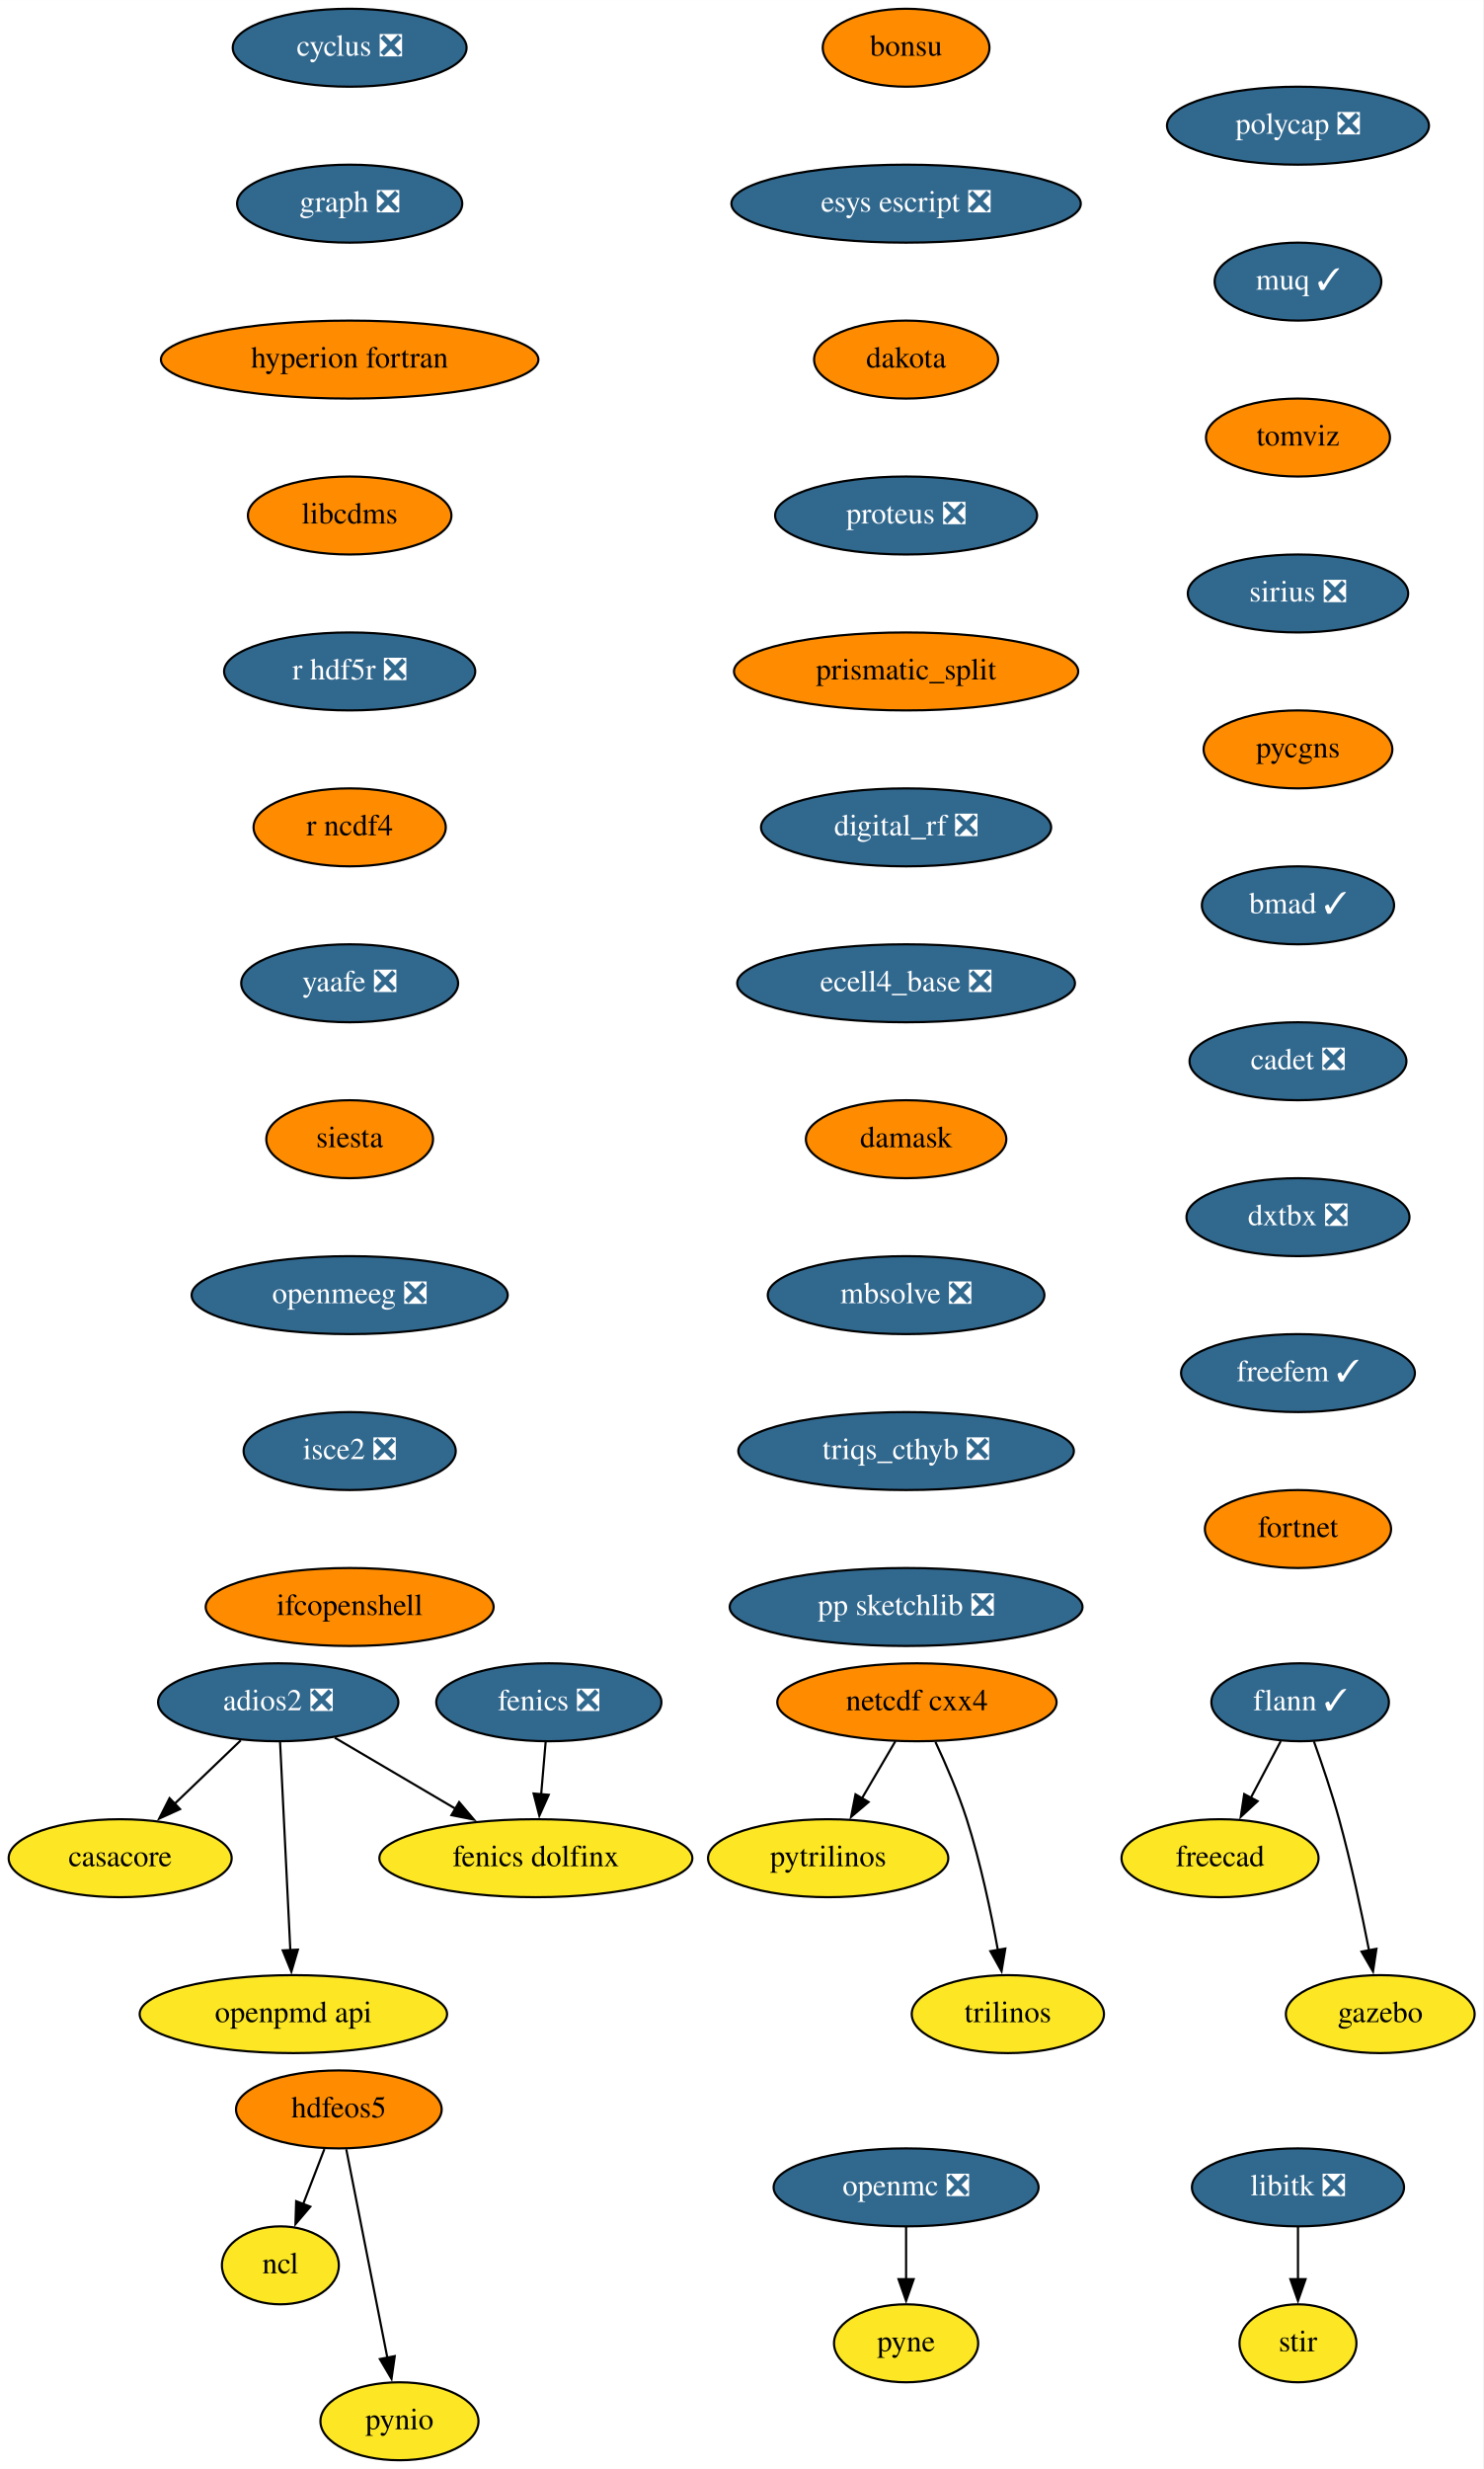
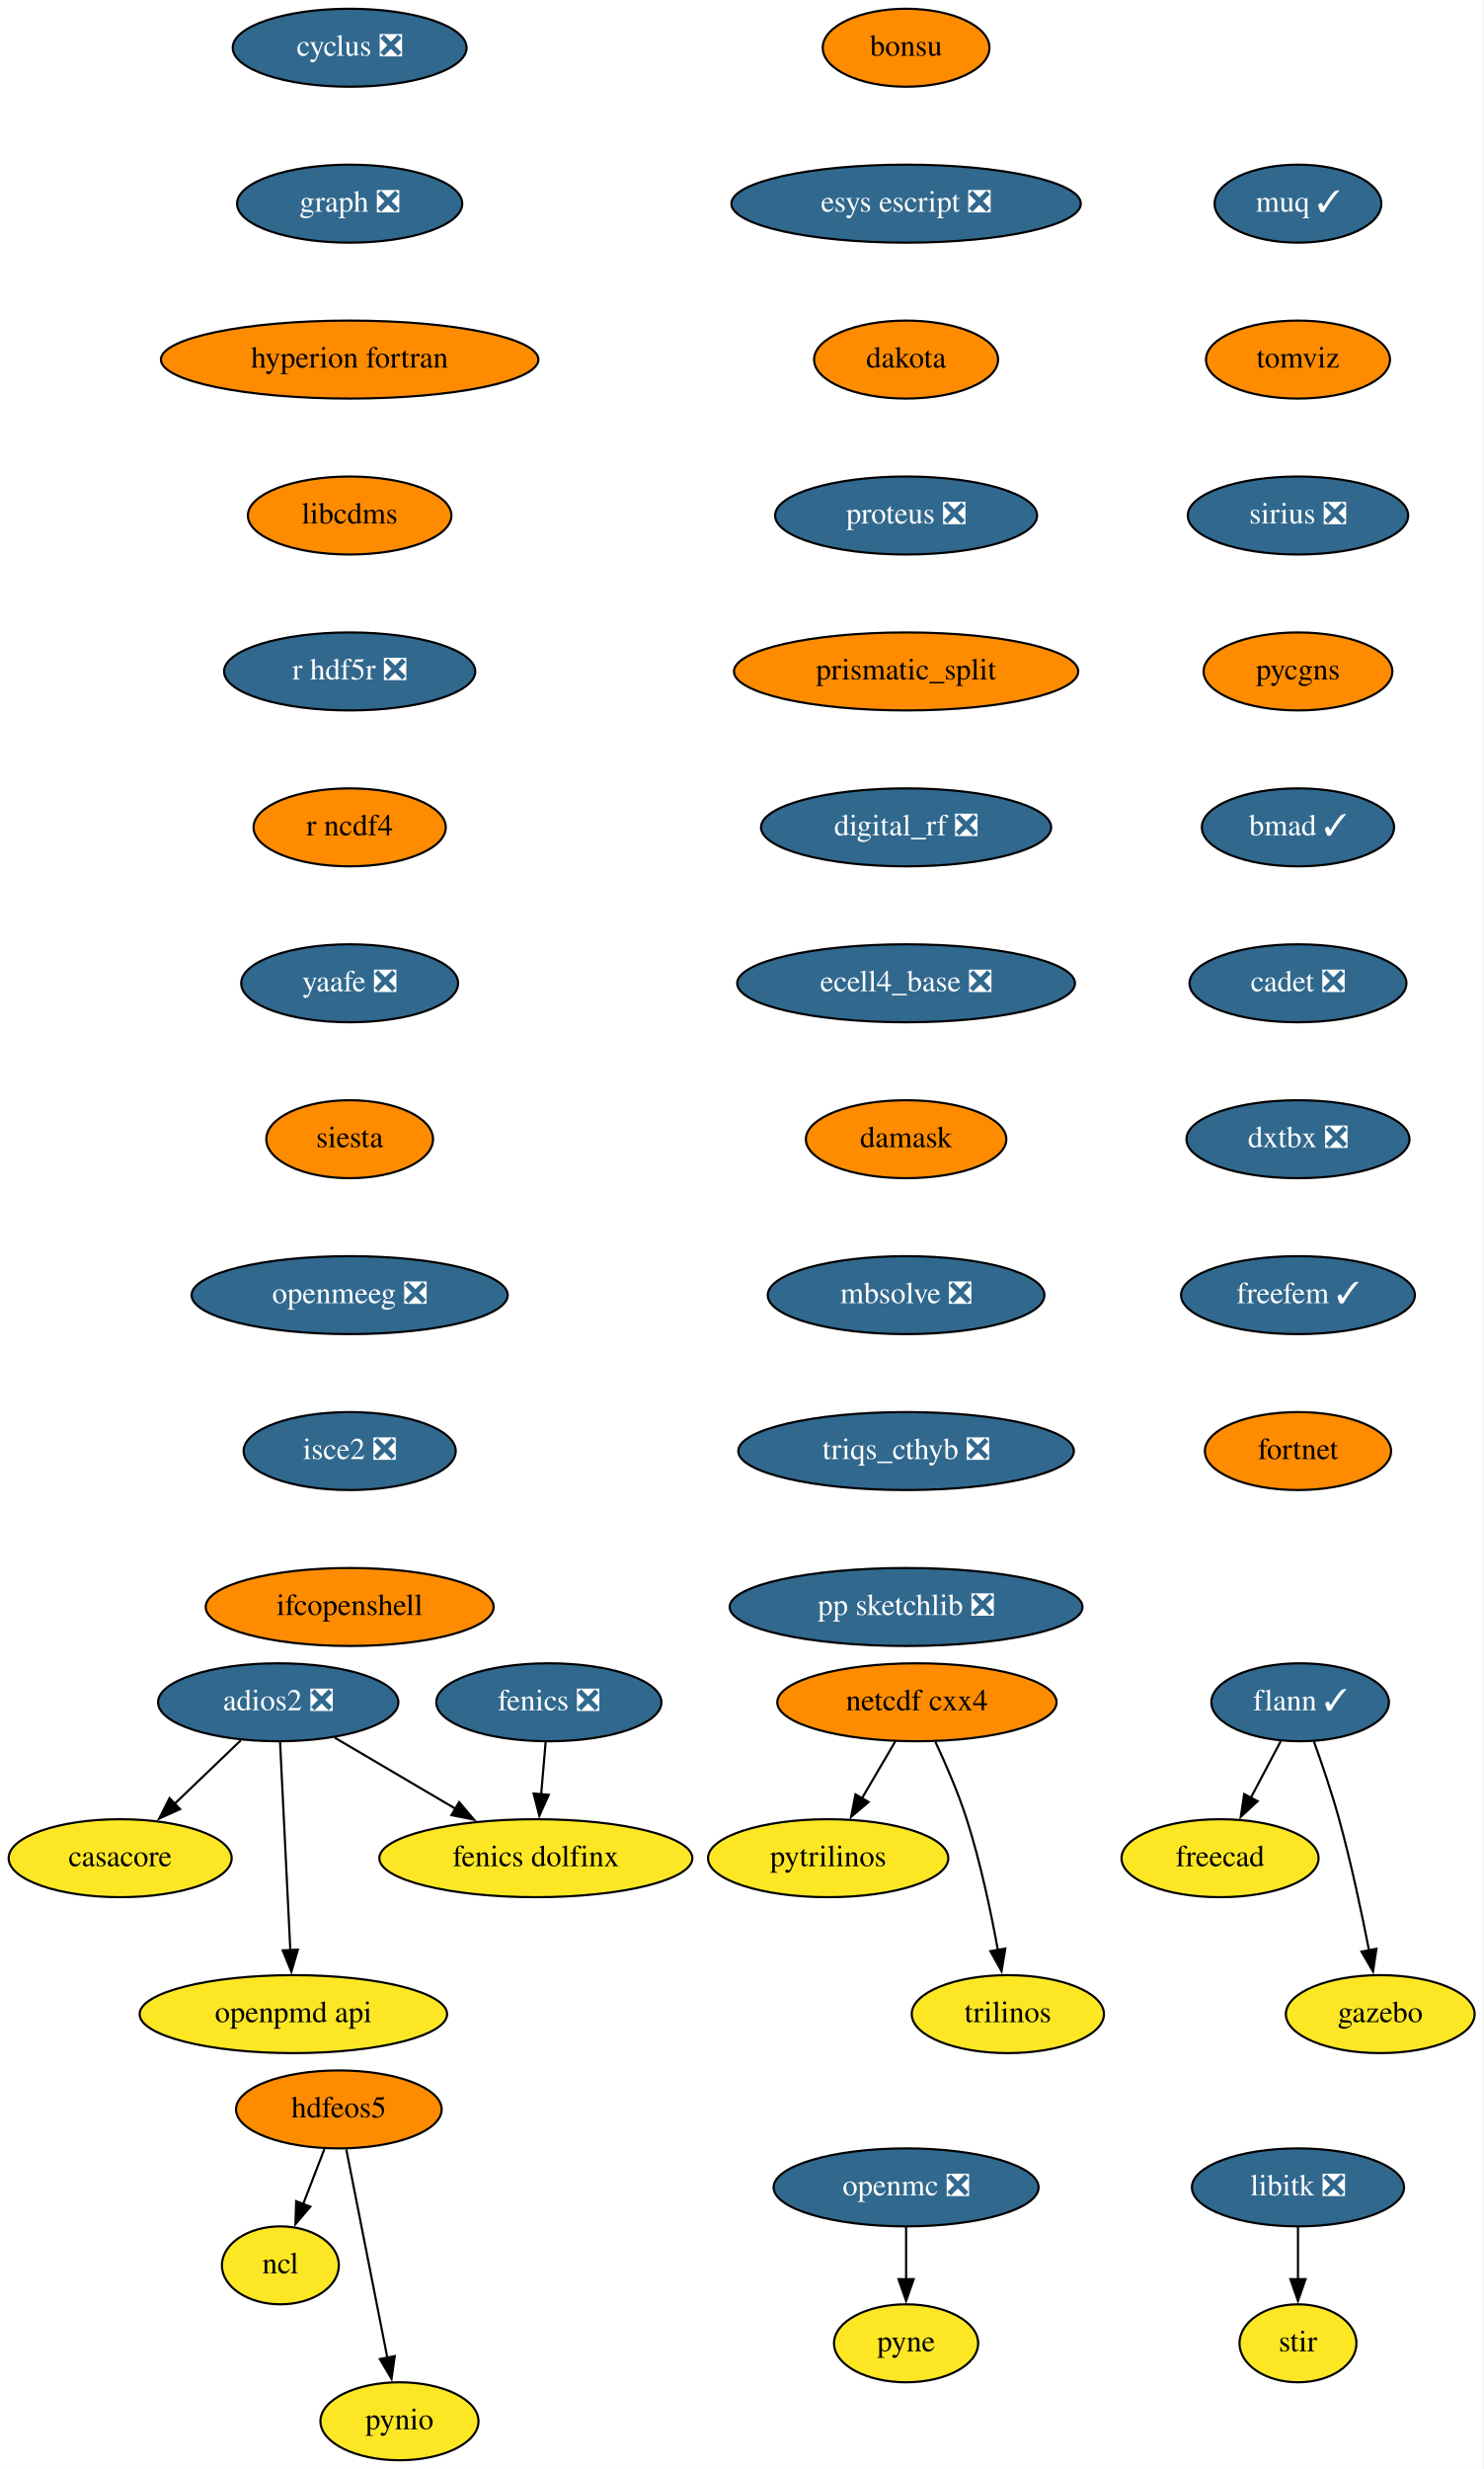
<svg xmlns="http://www.w3.org/2000/svg" xmlns:xlink="http://www.w3.org/1999/xlink" width="685pt" height="1140pt" viewBox="0.00 0.00 685.05 1140.00">
  <g id="graph0" class="graph" transform="scale(1 1) rotate(0) translate(4 1136)">
    <polygon fill="white" stroke="none" points="-4,4 -4,-1136 681.05,-1136 681.05,4 -4,4" />
    <g id="node1" class="node">
      <g id="a_node1">
        <a xlink:href="https://github.com/conda-forge/casacore-feedstock" xlink:title="casacore">
          <ellipse fill="#fde725" stroke="black" cx="51.5" cy="-278" rx="51.5" ry="18" />
          <text text-anchor="middle" x="51.5" y="-274.3" font-family="Times,serif" font-size="14.00">casacore</text>
        </a>
      </g>
    </g>
    <g id="node2" class="node">
      <g id="a_node2">
        <a xlink:href="https://github.com/conda-forge/cyclus-feedstock/pull/67" xlink:title="cyclus ❎">
          <ellipse fill="#31688e" stroke="black" cx="157.5" cy="-1114" rx="54" ry="18" />
          <text text-anchor="middle" x="157.5" y="-1110.3" font-family="Times,serif" font-size="14.00" fill="white">cyclus ❎</text>
        </a>
      </g>
    </g>
    <g id="node3" class="node">
      <g id="a_node3">
        <a xlink:href="https://github.com/conda-forge/graph-feedstock/pull/8" xlink:title="graph ❎">
          <ellipse fill="#31688e" stroke="black" cx="157.5" cy="-1042" rx="52" ry="18" />
          <text text-anchor="middle" x="157.5" y="-1038.3" font-family="Times,serif" font-size="14.00" fill="white">graph ❎</text>
        </a>
      </g>
    </g>
    <g id="node9" class="node">
      <g id="a_node9">
        <a xlink:href="https://github.com/conda-forge/hyperion-fortran-feedstock" xlink:title="hyperion fortran">
          <ellipse fill="#ff8c00" stroke="black" cx="157.5" cy="-970" rx="87.18" ry="18" />
          <text text-anchor="middle" x="157.5" y="-966.3" font-family="Times,serif" font-size="14.00">hyperion fortran</text>
        </a>
      </g>
    </g>
    <g id="node4" class="node">
      <g id="a_node4">
        <a xlink:href="https://github.com/conda-forge/fenics-feedstock/pull/174" xlink:title="fenics ❎">
          <ellipse fill="#31688e" stroke="black" cx="249.5" cy="-350" rx="52" ry="18" />
          <text text-anchor="middle" x="249.5" y="-346.3" font-family="Times,serif" font-size="14.00" fill="white">fenics ❎</text>
        </a>
      </g>
    </g>
    <g id="node5" class="node">
      <g id="a_node5">
        <a xlink:href="https://github.com/conda-forge/fenics-dolfinx-feedstock" xlink:title="fenics dolfinx">
          <ellipse fill="#fde725" stroke="black" cx="243.5" cy="-278" rx="72.29" ry="18" />
          <text text-anchor="middle" x="243.5" y="-274.3" font-family="Times,serif" font-size="14.00">fenics dolfinx</text>
        </a>
      </g>
    </g>
    <g id="edge2" class="edge">
      <path fill="none" stroke="black" d="M248.02,-331.7C247.39,-324.41 246.65,-315.73 245.95,-307.54" />
      <polygon fill="black" stroke="black" points="249.44,-307.28 245.1,-297.61 242.46,-307.87 249.44,-307.28" />
    </g>
    <g id="node6" class="node">
      <g id="a_node6">
        <a xlink:href="https://github.com/conda-forge/flann-feedstock/pull/35" xlink:title="flann ✓">
          <ellipse fill="#31688e" stroke="black" cx="596.5" cy="-350" rx="41" ry="18" />
          <text text-anchor="middle" x="596.5" y="-346.3" font-family="Times,serif" font-size="14.00" fill="white">flann ✓</text>
        </a>
      </g>
    </g>
    <g id="node7" class="node">
      <g id="a_node7">
        <a xlink:href="https://github.com/conda-forge/freecad-feedstock" xlink:title="freecad">
          <ellipse fill="#fde725" stroke="black" cx="559.5" cy="-278" rx="45.5" ry="18" />
          <text text-anchor="middle" x="559.5" y="-274.3" font-family="Times,serif" font-size="14.00">freecad</text>
        </a>
      </g>
    </g>
    <g id="edge3" class="edge">
      <path fill="none" stroke="black" d="M587.54,-332.05C583.36,-324.14 578.29,-314.54 573.61,-305.69" />
      <polygon fill="black" stroke="black" points="576.85,-304.33 569.08,-297.13 570.66,-307.6 576.85,-304.33" />
    </g>
    <g id="node8" class="node">
      <g id="a_node8">
        <a xlink:href="https://github.com/conda-forge/gazebo-feedstock" xlink:title="gazebo">
          <ellipse fill="#fde725" stroke="black" cx="633.5" cy="-206" rx="43.59" ry="18" />
          <text text-anchor="middle" x="633.5" y="-202.3" font-family="Times,serif" font-size="14.00">gazebo</text>
        </a>
      </g>
    </g>
    <g id="edge4" class="edge">
      <path fill="none" stroke="black" d="M602.85,-331.97C606.55,-321.66 611.14,-308.18 614.5,-296 620.02,-275.95 624.89,-252.99 628.32,-235.41" />
      <polygon fill="black" stroke="black" points="631.73,-236.17 630.16,-225.69 624.86,-234.86 631.73,-236.17" />
    </g>
    <g id="node13" class="node">
      <g id="a_node13">
        <a xlink:href="https://github.com/conda-forge/libcdms-feedstock" xlink:title="libcdms">
          <ellipse fill="#ff8c00" stroke="black" cx="157.5" cy="-898" rx="47" ry="18" />
          <text text-anchor="middle" x="157.5" y="-894.3" font-family="Times,serif" font-size="14.00">libcdms</text>
        </a>
      </g>
    </g>
    <g id="node10" class="node">
      <g id="a_node10">
        <a xlink:href="https://github.com/conda-forge/hdfeos5-feedstock" xlink:title="hdfeos5">
          <ellipse fill="#ff8c00" stroke="black" cx="152.5" cy="-162" rx="47.5" ry="18" />
          <text text-anchor="middle" x="152.5" y="-158.3" font-family="Times,serif" font-size="14.00">hdfeos5</text>
        </a>
      </g>
    </g>
    <g id="node11" class="node">
      <g id="a_node11">
        <a xlink:href="https://github.com/conda-forge/ncl-feedstock" xlink:title="ncl">
          <ellipse fill="#fde725" stroke="black" cx="125.5" cy="-90" rx="27" ry="18" />
          <text text-anchor="middle" x="125.5" y="-86.3" font-family="Times,serif" font-size="14.00">ncl</text>
        </a>
      </g>
    </g>
    <g id="edge6" class="edge">
      <path fill="none" stroke="black" d="M145.83,-143.7C142.87,-136.04 139.33,-126.85 136.03,-118.3" />
      <polygon fill="black" stroke="black" points="139.32,-117.1 132.46,-109.03 132.79,-119.62 139.32,-117.1" />
    </g>
    <g id="node12" class="node">
      <g id="a_node12">
        <a xlink:href="https://github.com/conda-forge/pynio-feedstock" xlink:title="pynio">
          <ellipse fill="#fde725" stroke="black" cx="180.5" cy="-18" rx="36.5" ry="18" />
          <text text-anchor="middle" x="180.5" y="-14.3" font-family="Times,serif" font-size="14.00">pynio</text>
        </a>
      </g>
    </g>
    <g id="edge7" class="edge">
      <path fill="none" stroke="black" d="M155.93,-143.59C160.68,-119.5 169.31,-75.75 174.97,-47.03" />
      <polygon fill="black" stroke="black" points="178.33,-48.08 176.83,-37.6 171.46,-46.73 178.33,-48.08" />
    </g>
    <g id="node14" class="node">
      <g id="a_node14">
        <a xlink:href="https://github.com/conda-forge/r-hdf5r-feedstock/pull/28" xlink:title="r hdf5r ❎">
          <ellipse fill="#31688e" stroke="black" cx="157.5" cy="-826" rx="58" ry="18" />
          <text text-anchor="middle" x="157.5" y="-822.3" font-family="Times,serif" font-size="14.00" fill="white">r hdf5r ❎</text>
        </a>
      </g>
    </g>
    <g id="node22" class="node">
      <g id="a_node22">
        <a xlink:href="https://github.com/conda-forge/r-ncdf4-feedstock" xlink:title="r ncdf4">
          <ellipse fill="#ff8c00" stroke="black" cx="157.5" cy="-754" rx="44.39" ry="18" />
          <text text-anchor="middle" x="157.5" y="-750.3" font-family="Times,serif" font-size="14.00">r ncdf4</text>
        </a>
      </g>
    </g>
    <g id="node15" class="node">
      <g id="a_node15">
        <a xlink:href="https://github.com/conda-forge/libitk-feedstock/pull/81" xlink:title="libitk ❎">
          <ellipse fill="#31688e" stroke="black" cx="595.5" cy="-126" rx="48.99" ry="18" />
          <text text-anchor="middle" x="595.5" y="-122.3" font-family="Times,serif" font-size="14.00" fill="white">libitk ❎</text>
        </a>
      </g>
    </g>
    <g id="node16" class="node">
      <g id="a_node16">
        <a xlink:href="https://github.com/conda-forge/stir-feedstock" xlink:title="stir">
          <ellipse fill="#fde725" stroke="black" cx="595.5" cy="-54" rx="27" ry="18" />
          <text text-anchor="middle" x="595.5" y="-50.3" font-family="Times,serif" font-size="14.00">stir</text>
        </a>
      </g>
    </g>
    <g id="edge10" class="edge">
      <path fill="none" stroke="black" d="M595.5,-107.7C595.5,-100.41 595.5,-91.73 595.5,-83.54" />
      <polygon fill="black" stroke="black" points="599,-83.62 595.5,-73.62 592,-83.62 599,-83.62" />
    </g>
    <g id="node17" class="node">
      <g id="a_node17">
        <a xlink:href="https://github.com/conda-forge/netcdf-cxx4-feedstock" xlink:title="netcdf cxx4">
          <ellipse fill="#ff8c00" stroke="black" cx="419.5" cy="-350" rx="64.5" ry="18" />
          <text text-anchor="middle" x="419.5" y="-346.3" font-family="Times,serif" font-size="14.00">netcdf cxx4</text>
        </a>
      </g>
    </g>
    <g id="node18" class="node">
      <g id="a_node18">
        <a xlink:href="https://github.com/conda-forge/pytrilinos-feedstock" xlink:title="pytrilinos">
          <ellipse fill="#fde725" stroke="black" cx="378.5" cy="-278" rx="55.49" ry="18" />
          <text text-anchor="middle" x="378.5" y="-274.3" font-family="Times,serif" font-size="14.00">pytrilinos</text>
        </a>
      </g>
    </g>
    <g id="edge11" class="edge">
      <path fill="none" stroke="black" d="M409.58,-332.05C404.94,-324.14 399.32,-314.54 394.13,-305.69" />
      <polygon fill="black" stroke="black" points="397.17,-303.95 389.1,-297.1 391.13,-307.49 397.17,-303.95" />
    </g>
    <g id="node19" class="node">
      <g id="a_node19">
        <a xlink:href="https://github.com/conda-forge/trilinos-feedstock" xlink:title="trilinos">
          <ellipse fill="#fde725" stroke="black" cx="461.5" cy="-206" rx="44.39" ry="18" />
          <text text-anchor="middle" x="461.5" y="-202.3" font-family="Times,serif" font-size="14.00">trilinos</text>
        </a>
      </g>
    </g>
    <g id="edge12" class="edge">
      <path fill="none" stroke="black" d="M428.06,-331.67C432.83,-321.48 438.58,-308.23 442.5,-296 448.84,-276.19 453.68,-253.23 456.89,-235.59" />
      <polygon fill="black" stroke="black" points="460.33,-236.27 458.59,-225.82 453.43,-235.07 460.33,-236.27" />
    </g>
    <g id="node20" class="node">
      <g id="a_node20">
        <a xlink:href="https://github.com/conda-forge/openmc-feedstock/pull/63" xlink:title="openmc ❎">
          <ellipse fill="#31688e" stroke="black" cx="414.5" cy="-126" rx="61.19" ry="18" />
          <text text-anchor="middle" x="414.5" y="-122.3" font-family="Times,serif" font-size="14.00" fill="white">openmc ❎</text>
        </a>
      </g>
    </g>
    <g id="node21" class="node">
      <g id="a_node21">
        <a xlink:href="https://github.com/conda-forge/pyne-feedstock" xlink:title="pyne">
          <ellipse fill="#fde725" stroke="black" cx="414.5" cy="-54" rx="33.29" ry="18" />
          <text text-anchor="middle" x="414.5" y="-50.3" font-family="Times,serif" font-size="14.00">pyne</text>
        </a>
      </g>
    </g>
    <g id="edge13" class="edge">
      <path fill="none" stroke="black" d="M414.5,-107.7C414.5,-100.41 414.5,-91.73 414.5,-83.54" />
      <polygon fill="black" stroke="black" points="418,-83.62 414.5,-73.62 411,-83.62 418,-83.62" />
    </g>
    <g id="node23" class="node">
      <g id="a_node23">
        <a xlink:href="https://github.com/conda-forge/yaafe-feedstock/pull/22" xlink:title="yaafe ❎">
          <ellipse fill="#31688e" stroke="black" cx="157.5" cy="-682" rx="50.09" ry="18" />
          <text text-anchor="middle" x="157.5" y="-678.3" font-family="Times,serif" font-size="14.00" fill="white">yaafe ❎</text>
        </a>
      </g>
    </g>
    <g id="node24" class="node">
      <g id="a_node24">
        <a xlink:href="https://github.com/conda-forge/siesta-feedstock" xlink:title="siesta">
          <ellipse fill="#ff8c00" stroke="black" cx="157.5" cy="-610" rx="38.5" ry="18" />
          <text text-anchor="middle" x="157.5" y="-606.3" font-family="Times,serif" font-size="14.00">siesta</text>
        </a>
      </g>
    </g>
    <g id="node25" class="node">
      <g id="a_node25">
        <a xlink:href="https://github.com/conda-forge/openmeeg-feedstock/pull/42" xlink:title="openmeeg ❎">
          <ellipse fill="#31688e" stroke="black" cx="157.5" cy="-538" rx="73" ry="18" />
          <text text-anchor="middle" x="157.5" y="-534.3" font-family="Times,serif" font-size="14.00" fill="white">openmeeg ❎</text>
        </a>
      </g>
    </g>
    <g id="node27" class="node">
      <g id="a_node27">
        <a xlink:href="https://github.com/conda-forge/isce2-feedstock/pull/60" xlink:title="isce2 ❎">
          <ellipse fill="#31688e" stroke="black" cx="157.5" cy="-466" rx="48.99" ry="18" />
          <text text-anchor="middle" x="157.5" y="-462.3" font-family="Times,serif" font-size="14.00" fill="white">isce2 ❎</text>
        </a>
      </g>
    </g>
    <g id="node26" class="node">
      <g id="a_node26">
        <a xlink:href="https://github.com/conda-forge/openpmd-api-feedstock" xlink:title="openpmd api">
          <ellipse fill="#fde725" stroke="black" cx="131.5" cy="-206" rx="71" ry="18" />
          <text text-anchor="middle" x="131.5" y="-202.3" font-family="Times,serif" font-size="14.00">openpmd api</text>
        </a>
      </g>
    </g>
    <g id="node28" class="node">
      <g id="a_node28">
        <a xlink:href="https://github.com/conda-forge/ifcopenshell-feedstock" xlink:title="ifcopenshell">
          <ellipse fill="#ff8c00" stroke="black" cx="157.5" cy="-394" rx="66.5" ry="18" />
          <text text-anchor="middle" x="157.5" y="-390.3" font-family="Times,serif" font-size="14.00">ifcopenshell</text>
        </a>
      </g>
    </g>
    <g id="node29" class="node">
      <g id="a_node29">
        <a xlink:href="https://github.com/conda-forge/adios2-feedstock/pull/70" xlink:title="adios2 ❎">
          <ellipse fill="#31688e" stroke="black" cx="124.5" cy="-350" rx="55.49" ry="18" />
          <text text-anchor="middle" x="124.5" y="-346.3" font-family="Times,serif" font-size="14.00" fill="white">adios2 ❎</text>
        </a>
      </g>
    </g>
    <g id="edge20" class="edge">
      <path fill="none" stroke="black" d="M107.2,-332.41C98.04,-323.63 86.63,-312.69 76.53,-303" />
      <polygon fill="black" stroke="black" points="79.16,-300.67 69.52,-296.28 74.31,-305.72 79.16,-300.67" />
    </g>
    <g id="edge21" class="edge">
      <path fill="none" stroke="black" d="M150.62,-333.64C167.01,-323.99 188.4,-311.41 206.53,-300.75" />
      <polygon fill="black" stroke="black" points="208.06,-303.91 214.9,-295.82 204.51,-297.88 208.06,-303.91" />
    </g>
    <g id="edge22" class="edge">
      <path fill="none" stroke="black" d="M125.36,-331.59C126.54,-307.61 128.68,-264.14 130.1,-235.42" />
      <polygon fill="black" stroke="black" points="133.59,-235.78 130.58,-225.62 126.59,-235.44 133.59,-235.78" />
    </g>
    <g id="node30" class="node">
      <g id="a_node30">
        <a xlink:href="https://github.com/conda-forge/bonsu-feedstock" xlink:title="bonsu">
          <ellipse fill="#ff8c00" stroke="black" cx="414.5" cy="-1114" rx="38.5" ry="18" />
          <text text-anchor="middle" x="414.5" y="-1110.3" font-family="Times,serif" font-size="14.00">bonsu</text>
        </a>
      </g>
    </g>
    <g id="node31" class="node">
      <g id="a_node31">
        <a xlink:href="https://github.com/conda-forge/esys-escript-feedstock/pull/61" xlink:title="esys escript ❎">
          <ellipse fill="#31688e" stroke="black" cx="414.5" cy="-1042" rx="80.69" ry="18" />
          <text text-anchor="middle" x="414.5" y="-1038.3" font-family="Times,serif" font-size="14.00" fill="white">esys escript ❎</text>
        </a>
      </g>
    </g>
    <g id="node32" class="node">
      <g id="a_node32">
        <a xlink:href="https://github.com/conda-forge/dakota-feedstock" xlink:title="dakota">
          <ellipse fill="#ff8c00" stroke="black" cx="414.5" cy="-970" rx="42.49" ry="18" />
          <text text-anchor="middle" x="414.5" y="-966.3" font-family="Times,serif" font-size="14.00">dakota</text>
        </a>
      </g>
    </g>
    <g id="node33" class="node">
      <g id="a_node33">
        <a xlink:href="https://github.com/conda-forge/proteus-feedstock/pull/53" xlink:title="proteus ❎">
          <ellipse fill="#31688e" stroke="black" cx="414.5" cy="-898" rx="60.5" ry="18" />
          <text text-anchor="middle" x="414.5" y="-894.3" font-family="Times,serif" font-size="14.00" fill="white">proteus ❎</text>
        </a>
      </g>
    </g>
    <g id="node34" class="node">
      <g id="a_node34">
        <a xlink:href="https://github.com/conda-forge/prismatic_split-feedstock" xlink:title="prismatic_split">
          <ellipse fill="#ff8c00" stroke="black" cx="414.5" cy="-826" rx="79.5" ry="18" />
          <text text-anchor="middle" x="414.5" y="-822.3" font-family="Times,serif" font-size="14.00">prismatic_split</text>
        </a>
      </g>
    </g>
    <g id="node35" class="node">
      <g id="a_node35">
        <a xlink:href="https://github.com/conda-forge/digital_rf-feedstock/pull/25" xlink:title="digital_rf ❎">
          <ellipse fill="#31688e" stroke="black" cx="414.5" cy="-754" rx="67" ry="18" />
          <text text-anchor="middle" x="414.5" y="-750.3" font-family="Times,serif" font-size="14.00" fill="white">digital_rf ❎</text>
        </a>
      </g>
    </g>
    <g id="node36" class="node">
      <g id="a_node36">
        <a xlink:href="https://github.com/conda-forge/ecell4_base-feedstock/pull/22" xlink:title="ecell4_base ❎">
          <ellipse fill="#31688e" stroke="black" cx="414.5" cy="-682" rx="78" ry="18" />
          <text text-anchor="middle" x="414.5" y="-678.3" font-family="Times,serif" font-size="14.00" fill="white">ecell4_base ❎</text>
        </a>
      </g>
    </g>
    <g id="node37" class="node">
      <g id="a_node37">
        <a xlink:href="https://github.com/conda-forge/damask-feedstock" xlink:title="damask">
          <ellipse fill="#ff8c00" stroke="black" cx="414.5" cy="-610" rx="46.29" ry="18" />
          <text text-anchor="middle" x="414.5" y="-606.3" font-family="Times,serif" font-size="14.00">damask</text>
        </a>
      </g>
    </g>
    <g id="node38" class="node">
      <g id="a_node38">
        <a xlink:href="https://github.com/conda-forge/mbsolve-feedstock/pull/14" xlink:title="mbsolve ❎">
          <ellipse fill="#31688e" stroke="black" cx="414.5" cy="-538" rx="63.89" ry="18" />
          <text text-anchor="middle" x="414.5" y="-534.3" font-family="Times,serif" font-size="14.00" fill="white">mbsolve ❎</text>
        </a>
      </g>
    </g>
    <g id="node39" class="node">
      <g id="a_node39">
        <a xlink:href="https://github.com/conda-forge/triqs_cthyb-feedstock/pull/29" xlink:title="triqs_cthyb ❎">
          <ellipse fill="#31688e" stroke="black" cx="414.5" cy="-466" rx="77.5" ry="18" />
          <text text-anchor="middle" x="414.5" y="-462.3" font-family="Times,serif" font-size="14.00" fill="white">triqs_cthyb ❎</text>
        </a>
      </g>
    </g>
    <g id="node40" class="node">
      <g id="a_node40">
        <a xlink:href="https://github.com/conda-forge/pp-sketchlib-feedstock/pull/38" xlink:title="pp sketchlib ❎">
          <ellipse fill="#31688e" stroke="black" cx="414.5" cy="-394" rx="81.49" ry="18" />
          <text text-anchor="middle" x="414.5" y="-390.3" font-family="Times,serif" font-size="14.00" fill="white">pp sketchlib ❎</text>
        </a>
      </g>
    </g>
    <g id="node41" class="node">
      <g id="a_node41">
-         <a xlink:href="https://github.com/conda-forge/polycap-feedstock/pull/16" xlink:title="polycap ❎">
-           <ellipse fill="#31688e" stroke="black" cx="595.5" cy="-1078" rx="60.5" ry="18" />
-           <text text-anchor="middle" x="595.5" y="-1074.3" font-family="Times,serif" font-size="14.00" fill="white">polycap ❎</text>
+         <a xlink:href="https://github.com/conda-forge/muq-feedstock/pull/31" xlink:title="muq ✓">
+           <ellipse fill="#31688e" stroke="black" cx="595.5" cy="-1042" rx="38.5" ry="18" />
+           <text text-anchor="middle" x="595.5" y="-1038.3" font-family="Times,serif" font-size="14.00" fill="white">muq ✓</text>
        </a>
      </g>
    </g>
    <g id="node42" class="node">
      <g id="a_node42">
-         <a xlink:href="https://github.com/conda-forge/muq-feedstock/pull/31" xlink:title="muq ✓">
-           <ellipse fill="#31688e" stroke="black" cx="595.5" cy="-1006" rx="38.5" ry="18" />
-           <text text-anchor="middle" x="595.5" y="-1002.3" font-family="Times,serif" font-size="14.00" fill="white">muq ✓</text>
+         <a xlink:href="https://github.com/conda-forge/tomviz-feedstock" xlink:title="tomviz">
+           <ellipse fill="#ff8c00" stroke="black" cx="595.5" cy="-970" rx="42.49" ry="18" />
+           <text text-anchor="middle" x="595.5" y="-966.3" font-family="Times,serif" font-size="14.00">tomviz</text>
        </a>
      </g>
    </g>
    <g id="node43" class="node">
      <g id="a_node43">
-         <a xlink:href="https://github.com/conda-forge/tomviz-feedstock" xlink:title="tomviz">
-           <ellipse fill="#ff8c00" stroke="black" cx="595.5" cy="-934" rx="42.49" ry="18" />
-           <text text-anchor="middle" x="595.5" y="-930.3" font-family="Times,serif" font-size="14.00">tomviz</text>
+         <a xlink:href="https://github.com/conda-forge/sirius-feedstock/pull/19" xlink:title="sirius ❎">
+           <ellipse fill="#31688e" stroke="black" cx="595.5" cy="-898" rx="50.89" ry="18" />
+           <text text-anchor="middle" x="595.5" y="-894.3" font-family="Times,serif" font-size="14.00" fill="white">sirius ❎</text>
        </a>
      </g>
    </g>
    <g id="node44" class="node">
      <g id="a_node44">
-         <a xlink:href="https://github.com/conda-forge/sirius-feedstock/pull/19" xlink:title="sirius ❎">
-           <ellipse fill="#31688e" stroke="black" cx="595.5" cy="-862" rx="50.89" ry="18" />
-           <text text-anchor="middle" x="595.5" y="-858.3" font-family="Times,serif" font-size="14.00" fill="white">sirius ❎</text>
+         <a xlink:href="https://github.com/conda-forge/pycgns-feedstock" xlink:title="pycgns">
+           <ellipse fill="#ff8c00" stroke="black" cx="595.5" cy="-826" rx="43.59" ry="18" />
+           <text text-anchor="middle" x="595.5" y="-822.3" font-family="Times,serif" font-size="14.00">pycgns</text>
        </a>
      </g>
    </g>
    <g id="node45" class="node">
      <g id="a_node45">
-         <a xlink:href="https://github.com/conda-forge/pycgns-feedstock" xlink:title="pycgns">
-           <ellipse fill="#ff8c00" stroke="black" cx="595.5" cy="-790" rx="43.59" ry="18" />
-           <text text-anchor="middle" x="595.5" y="-786.3" font-family="Times,serif" font-size="14.00">pycgns</text>
+         <a xlink:href="https://github.com/conda-forge/bmad-feedstock/pull/200" xlink:title="bmad ✓">
+           <ellipse fill="#31688e" stroke="black" cx="595.5" cy="-754" rx="44.39" ry="18" />
+           <text text-anchor="middle" x="595.5" y="-750.3" font-family="Times,serif" font-size="14.00" fill="white">bmad ✓</text>
        </a>
      </g>
    </g>
    <g id="node46" class="node">
      <g id="a_node46">
-         <a xlink:href="https://github.com/conda-forge/bmad-feedstock/pull/200" xlink:title="bmad ✓">
-           <ellipse fill="#31688e" stroke="black" cx="595.5" cy="-718" rx="44.39" ry="18" />
-           <text text-anchor="middle" x="595.5" y="-714.3" font-family="Times,serif" font-size="14.00" fill="white">bmad ✓</text>
+         <a xlink:href="https://github.com/conda-forge/cadet-feedstock/pull/7" xlink:title="cadet ❎">
+           <ellipse fill="#31688e" stroke="black" cx="595.5" cy="-682" rx="50.09" ry="18" />
+           <text text-anchor="middle" x="595.5" y="-678.3" font-family="Times,serif" font-size="14.00" fill="white">cadet ❎</text>
        </a>
      </g>
    </g>
    <g id="node47" class="node">
      <g id="a_node47">
-         <a xlink:href="https://github.com/conda-forge/cadet-feedstock/pull/7" xlink:title="cadet ❎">
-           <ellipse fill="#31688e" stroke="black" cx="595.5" cy="-646" rx="50.09" ry="18" />
-           <text text-anchor="middle" x="595.5" y="-642.3" font-family="Times,serif" font-size="14.00" fill="white">cadet ❎</text>
+         <a xlink:href="https://github.com/conda-forge/dxtbx-feedstock/pull/33" xlink:title="dxtbx ❎">
+           <ellipse fill="#31688e" stroke="black" cx="595.5" cy="-610" rx="51.5" ry="18" />
+           <text text-anchor="middle" x="595.5" y="-606.3" font-family="Times,serif" font-size="14.00" fill="white">dxtbx ❎</text>
        </a>
      </g>
    </g>
    <g id="node48" class="node">
      <g id="a_node48">
-         <a xlink:href="https://github.com/conda-forge/dxtbx-feedstock/pull/33" xlink:title="dxtbx ❎">
-           <ellipse fill="#31688e" stroke="black" cx="595.5" cy="-574" rx="51.5" ry="18" />
-           <text text-anchor="middle" x="595.5" y="-570.3" font-family="Times,serif" font-size="14.00" fill="white">dxtbx ❎</text>
+         <a xlink:href="https://github.com/conda-forge/freefem-feedstock/pull/3" xlink:title="freefem ✓">
+           <ellipse fill="#31688e" stroke="black" cx="595.5" cy="-538" rx="54" ry="18" />
+           <text text-anchor="middle" x="595.5" y="-534.3" font-family="Times,serif" font-size="14.00" fill="white">freefem ✓</text>
        </a>
      </g>
    </g>
    <g id="node49" class="node">
      <g id="a_node49">
-         <a xlink:href="https://github.com/conda-forge/freefem-feedstock/pull/3" xlink:title="freefem ✓">
-           <ellipse fill="#31688e" stroke="black" cx="595.5" cy="-502" rx="54" ry="18" />
-           <text text-anchor="middle" x="595.5" y="-498.3" font-family="Times,serif" font-size="14.00" fill="white">freefem ✓</text>
-         </a>
-       </g>
-     </g>
-     <g id="node50" class="node">
-       <g id="a_node50">
        <a xlink:href="https://github.com/conda-forge/fortnet-feedstock" xlink:title="fortnet">
-           <ellipse fill="#ff8c00" stroke="black" cx="595.5" cy="-430" rx="43" ry="18" />
-           <text text-anchor="middle" x="595.5" y="-426.3" font-family="Times,serif" font-size="14.00">fortnet</text>
+           <ellipse fill="#ff8c00" stroke="black" cx="595.5" cy="-466" rx="43" ry="18" />
+           <text text-anchor="middle" x="595.5" y="-462.3" font-family="Times,serif" font-size="14.00">fortnet</text>
        </a>
      </g>
    </g>
  </g>
</svg>
